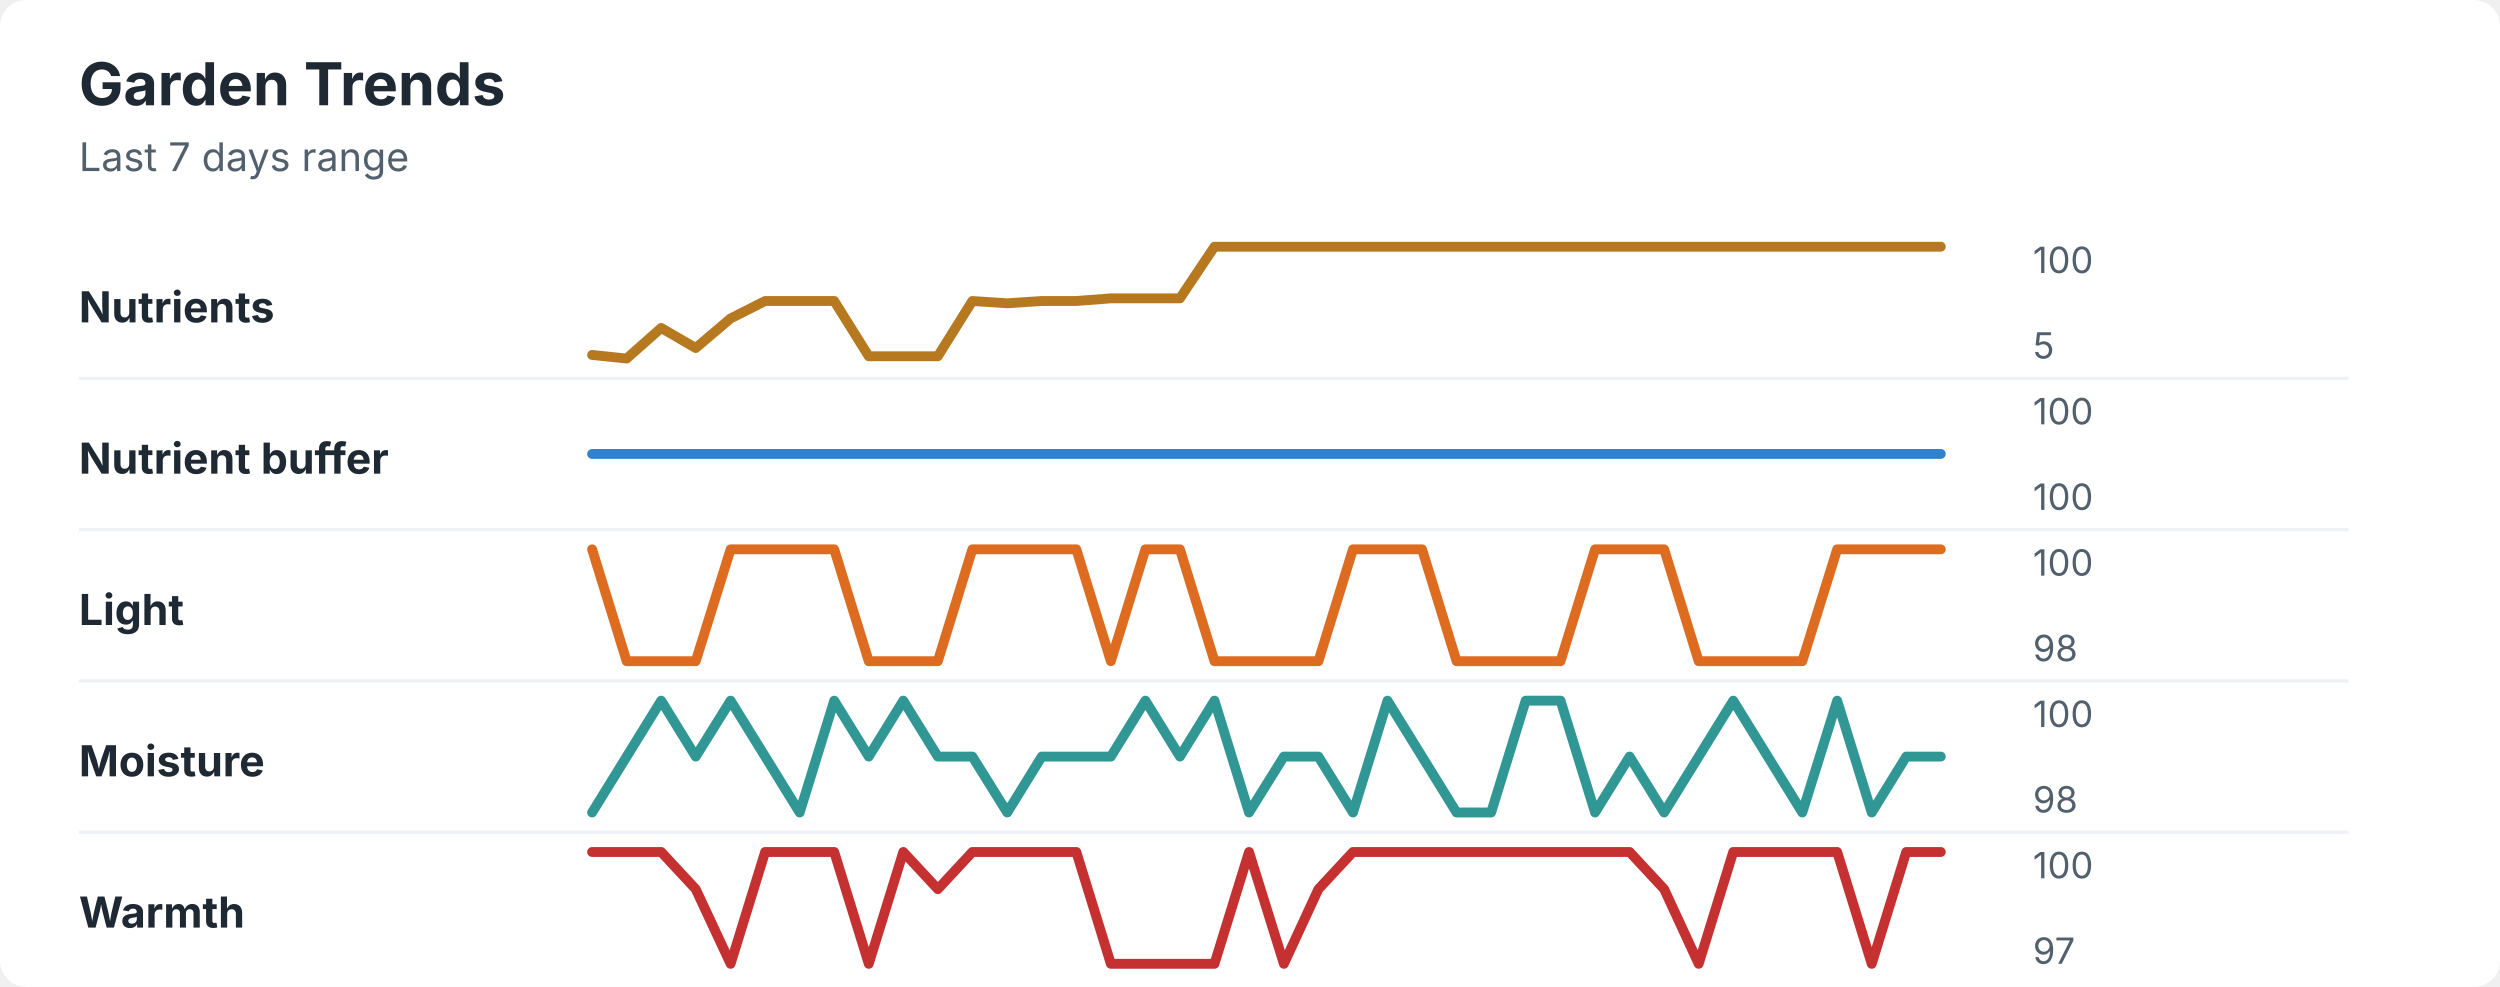
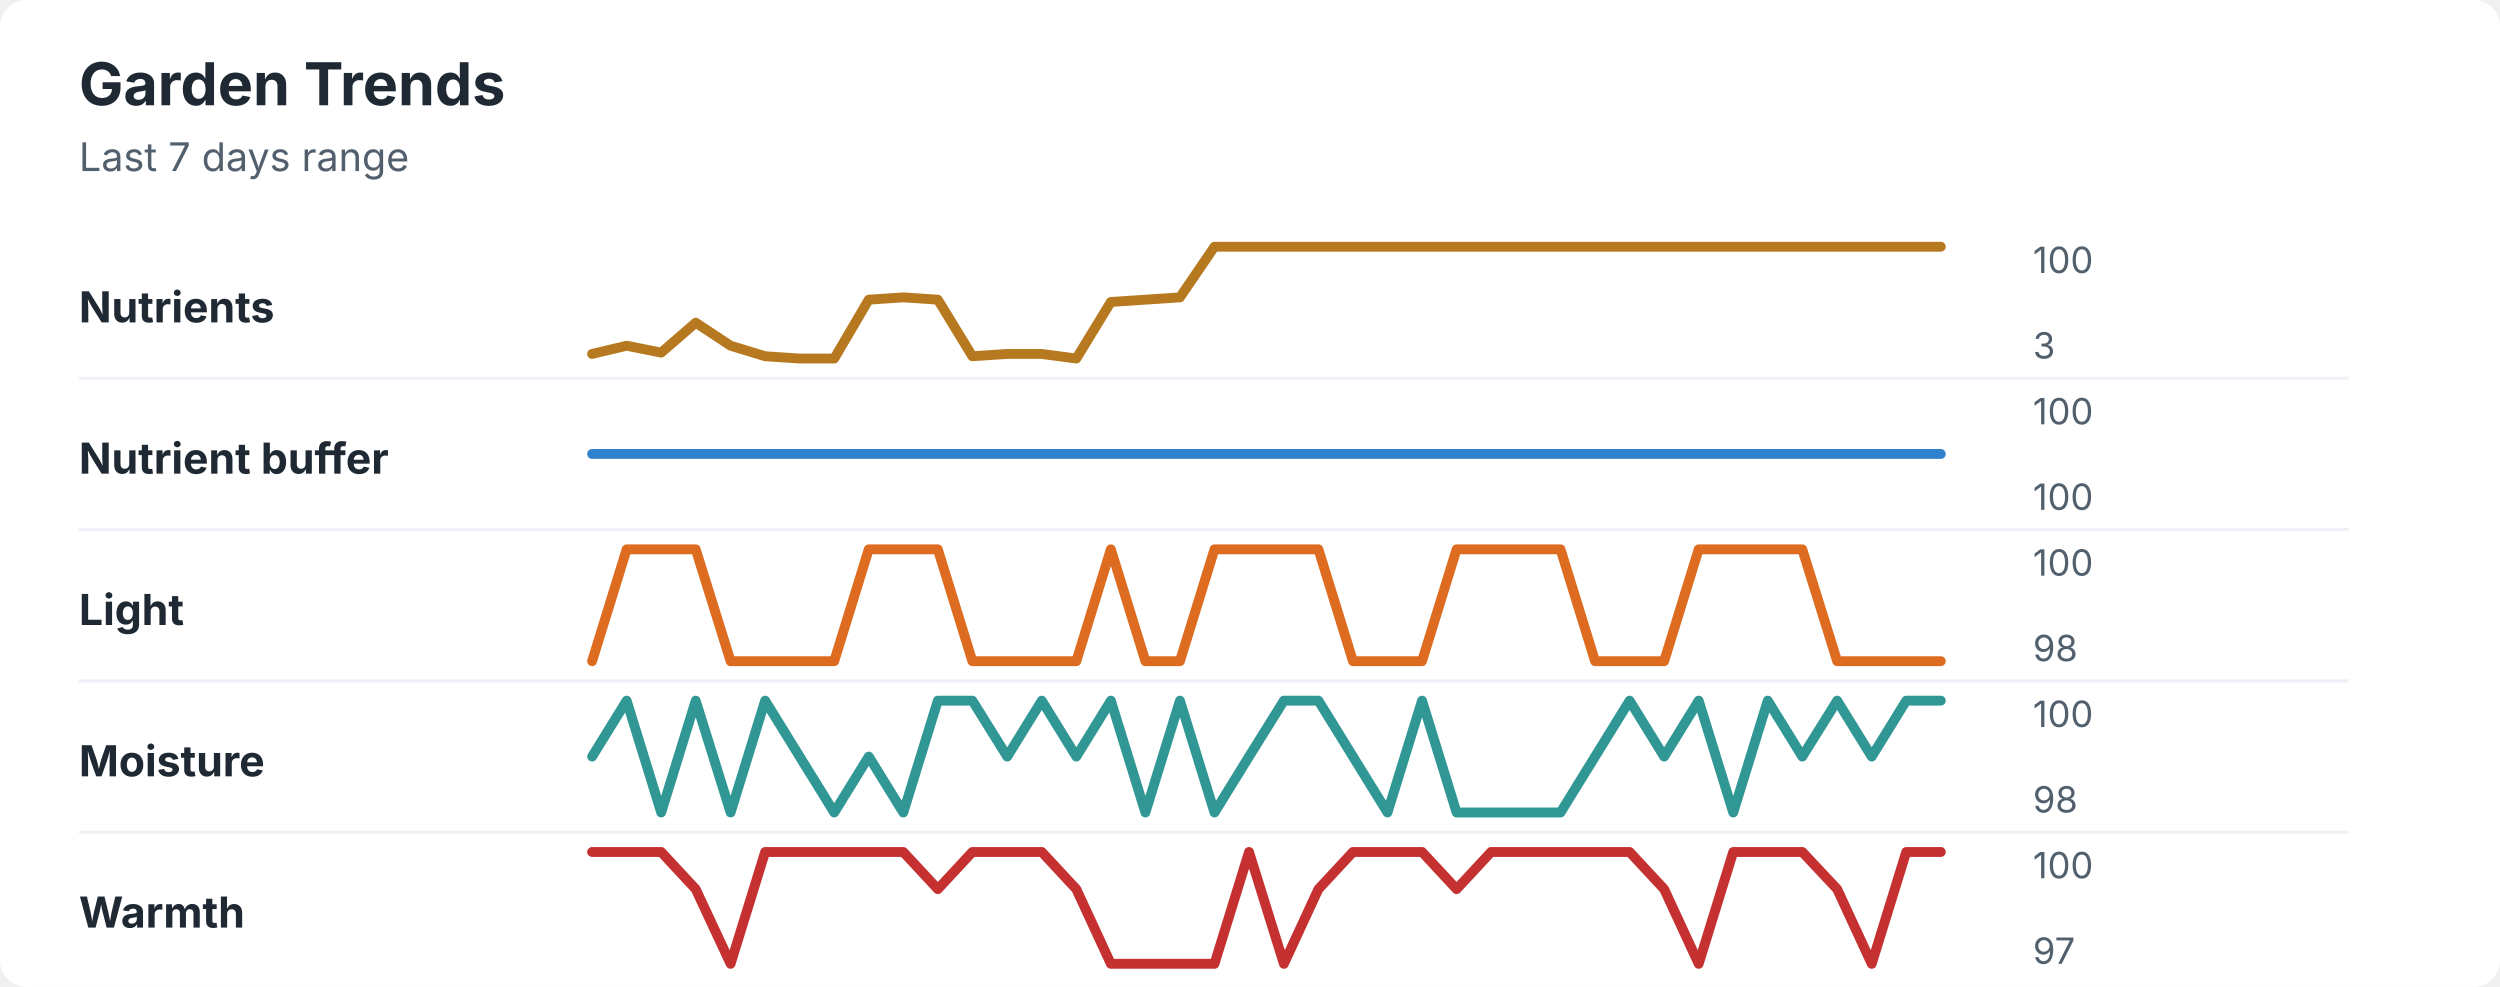
<svg xmlns="http://www.w3.org/2000/svg" width="760" height="300" viewBox="0 0 760 300" role="img" aria-labelledby="title desc">
  <rect width="760" height="300" rx="8" fill="#ffffff" />
  <style>
    text { font-family: -apple-system, BlinkMacSystemFont, "Segoe UI", sans-serif; }
    .title { font-size: 18px; font-weight: 700; fill: #1f2933; }
    .subtitle { font-size: 12px; fill: #52606d; }
    .label { font-size: 13px; font-weight: 650; fill: #1f2933; }
    .axis-value { font-size: 11px; fill: #52606d; }
    .separator { stroke: #eef2f7; stroke-width: 1; }
  </style>
  <text x="24" y="32" class="title">Garden Trends</text>
  <text x="24" y="52" class="subtitle">Last 7 days range</text>
  <text x="24" y="98" class="label">Nutrients</text>
-   <polyline points="180.0,107.9 190.5,109.0 201.0,99.7 211.5,105.8 222.1,96.8 232.6,91.5 243.1,91.5 253.6,91.5 264.1,108.3 274.6,108.3 285.1,108.3 295.6,91.5 306.2,92.2 316.7,91.5 327.2,91.5 337.7,90.7 348.2,90.7 358.7,90.7 369.2,75.0 379.7,75.0 390.3,75.0 400.8,75.0 411.3,75.0 421.8,75.0 432.3,75.0 442.8,75.0 453.3,75.0 463.8,75.0 474.4,75.0 484.9,75.0 495.4,75.0 505.9,75.0 516.4,75.0 526.9,75.0 537.4,75.0 547.9,75.0 558.5,75.0 569.0,75.0 579.5,75.0 590.0,75.0 " fill="none" stroke="#b7791f" stroke-width="3" stroke-linecap="round" stroke-linejoin="round" />
+   <polyline points="180.0,107.6 190.5,105.1 201.0,107.2 211.5,98.1 222.1,105.1 232.6,108.3 243.1,109.0 253.6,109.0 264.1,91.1 274.6,90.4 285.1,91.1 295.6,108.3 306.2,107.6 316.7,107.6 327.2,109.0 337.7,91.8 348.2,91.1 358.7,90.4 369.2,75.0 379.7,75.0 390.3,75.0 400.8,75.0 411.3,75.0 421.8,75.0 432.3,75.0 442.8,75.0 453.3,75.0 463.8,75.0 474.4,75.0 484.9,75.0 495.4,75.0 505.9,75.0 516.4,75.0 526.9,75.0 537.4,75.0 547.9,75.0 558.5,75.0 569.0,75.0 579.5,75.0 590.0,75.0 " fill="none" stroke="#b7791f" stroke-width="3" stroke-linecap="round" stroke-linejoin="round" />
  <text x="618" y="83" class="axis-value">100</text>
-   <text x="618" y="109" class="axis-value">5</text>
+   <text x="618" y="109" class="axis-value">3</text>
  <line x1="24" y1="115.0" x2="714" y2="115.0" class="separator" />
  <text x="24" y="144" class="label">Nutrient buffer</text>
  <polyline points="180.0,138.0 190.5,138.0 201.0,138.0 211.5,138.0 222.1,138.0 232.6,138.0 243.1,138.0 253.6,138.0 264.1,138.0 274.6,138.0 285.1,138.0 295.6,138.0 306.2,138.0 316.7,138.0 327.2,138.0 337.7,138.0 348.2,138.0 358.7,138.0 369.2,138.0 379.7,138.0 390.3,138.0 400.8,138.0 411.3,138.0 421.8,138.0 432.3,138.0 442.8,138.0 453.3,138.0 463.8,138.0 474.4,138.0 484.9,138.0 495.4,138.0 505.9,138.0 516.4,138.0 526.9,138.0 537.4,138.0 547.9,138.0 558.5,138.0 569.0,138.0 579.5,138.0 590.0,138.0 " fill="none" stroke="#3182ce" stroke-width="3" stroke-linecap="round" stroke-linejoin="round" />
  <text x="618" y="129" class="axis-value">100</text>
  <text x="618" y="155" class="axis-value">100</text>
  <line x1="24" y1="161.0" x2="714" y2="161.0" class="separator" />
  <text x="24" y="190" class="label">Light</text>
-   <polyline points="180.0,167.0 190.5,201.0 201.0,201.0 211.5,201.0 222.1,167.0 232.6,167.0 243.1,167.0 253.6,167.0 264.1,201.0 274.6,201.0 285.1,201.0 295.6,167.0 306.2,167.0 316.7,167.0 327.2,167.0 337.7,201.0 348.2,167.0 358.7,167.0 369.2,201.0 379.7,201.0 390.3,201.0 400.8,201.0 411.3,167.0 421.8,167.0 432.3,167.0 442.8,201.0 453.3,201.0 463.8,201.0 474.4,201.0 484.9,167.0 495.4,167.0 505.9,167.0 516.4,201.0 526.9,201.0 537.4,201.0 547.9,201.0 558.5,167.0 569.0,167.0 579.5,167.0 590.0,167.0 " fill="none" stroke="#dd6b20" stroke-width="3" stroke-linecap="round" stroke-linejoin="round" />
+   <polyline points="180.0,201.0 190.5,167.0 201.0,167.0 211.5,167.0 222.1,201.0 232.6,201.0 243.1,201.0 253.6,201.0 264.1,167.0 274.6,167.0 285.1,167.0 295.6,201.0 306.2,201.0 316.7,201.0 327.2,201.0 337.7,167.0 348.2,201.0 358.7,201.0 369.2,167.0 379.7,167.0 390.3,167.0 400.8,167.0 411.3,201.0 421.8,201.0 432.3,201.0 442.8,167.0 453.3,167.0 463.8,167.0 474.4,167.0 484.9,201.0 495.4,201.0 505.9,201.0 516.4,167.0 526.9,167.0 537.4,167.0 547.9,167.0 558.5,201.0 569.0,201.0 579.5,201.0 590.0,201.0 " fill="none" stroke="#dd6b20" stroke-width="3" stroke-linecap="round" stroke-linejoin="round" />
  <text x="618" y="175" class="axis-value">100</text>
  <text x="618" y="201" class="axis-value">98</text>
  <line x1="24" y1="207.0" x2="714" y2="207.0" class="separator" />
  <text x="24" y="236" class="label">Moisture</text>
-   <polyline points="180.0,247.0 190.5,230.0 201.0,213.0 211.5,230.0 222.1,213.0 232.6,230.0 243.1,247.0 253.6,213.0 264.1,230.0 274.6,213.0 285.1,230.0 295.6,230.0 306.2,247.0 316.7,230.0 327.2,230.0 337.7,230.0 348.2,213.0 358.7,230.0 369.2,213.0 379.7,247.0 390.3,230.0 400.8,230.0 411.3,247.0 421.8,213.0 432.3,230.0 442.8,247.0 453.3,247.0 463.8,213.0 474.4,213.0 484.9,247.0 495.4,230.0 505.9,247.0 516.4,230.0 526.9,213.0 537.4,230.0 547.9,247.0 558.5,213.0 569.0,247.0 579.5,230.0 590.0,230.0 " fill="none" stroke="#319795" stroke-width="3" stroke-linecap="round" stroke-linejoin="round" />
+   <polyline points="180.0,230.0 190.5,213.0 201.0,247.0 211.5,213.0 222.1,247.0 232.6,213.0 243.1,230.0 253.6,247.0 264.1,230.0 274.6,247.0 285.1,213.0 295.6,213.0 306.2,230.0 316.7,213.0 327.2,230.0 337.7,213.0 348.2,247.0 358.7,213.0 369.2,247.0 379.7,230.0 390.3,213.0 400.8,213.0 411.3,230.0 421.8,247.0 432.3,213.0 442.8,247.0 453.3,247.0 463.8,247.0 474.4,247.0 484.9,230.0 495.4,213.0 505.9,230.0 516.4,213.0 526.9,247.0 537.4,213.0 547.9,230.0 558.5,213.0 569.0,230.0 579.5,213.0 590.0,213.0 " fill="none" stroke="#319795" stroke-width="3" stroke-linecap="round" stroke-linejoin="round" />
  <text x="618" y="221" class="axis-value">100</text>
  <text x="618" y="247" class="axis-value">98</text>
  <line x1="24" y1="253.0" x2="714" y2="253.0" class="separator" />
  <text x="24" y="282" class="label">Warmth</text>
-   <polyline points="180.0,259.0 190.5,259.0 201.0,259.0 211.5,270.3 222.1,293.0 232.6,259.0 243.1,259.0 253.6,259.0 264.1,293.0 274.6,259.0 285.1,270.3 295.6,259.0 306.2,259.0 316.7,259.0 327.2,259.0 337.7,293.0 348.2,293.0 358.7,293.0 369.2,293.0 379.7,259.0 390.3,293.0 400.8,270.3 411.3,259.0 421.8,259.0 432.3,259.0 442.8,259.0 453.3,259.0 463.8,259.0 474.4,259.0 484.9,259.0 495.4,259.0 505.9,270.3 516.4,293.0 526.9,259.0 537.4,259.0 547.9,259.0 558.5,259.0 569.0,293.0 579.5,259.0 590.0,259.0 " fill="none" stroke="#c53030" stroke-width="3" stroke-linecap="round" stroke-linejoin="round" />
+   <polyline points="180.0,259.0 190.5,259.0 201.0,259.0 211.5,270.3 222.1,293.0 232.6,259.0 243.1,259.0 253.6,259.0 264.1,259.0 274.6,259.0 285.1,270.3 295.6,259.0 306.2,259.0 316.7,259.0 327.2,270.3 337.7,293.0 348.2,293.0 358.7,293.0 369.2,293.0 379.7,259.0 390.3,293.0 400.8,270.3 411.3,259.0 421.8,259.0 432.3,259.0 442.8,270.3 453.3,259.0 463.8,259.0 474.4,259.0 484.9,259.0 495.4,259.0 505.9,270.3 516.4,293.0 526.9,259.0 537.4,259.0 547.9,259.0 558.5,270.3 569.0,293.0 579.5,259.0 590.0,259.0 " fill="none" stroke="#c53030" stroke-width="3" stroke-linecap="round" stroke-linejoin="round" />
  <text x="618" y="267" class="axis-value">100</text>
  <text x="618" y="293" class="axis-value">97</text>
</svg>
